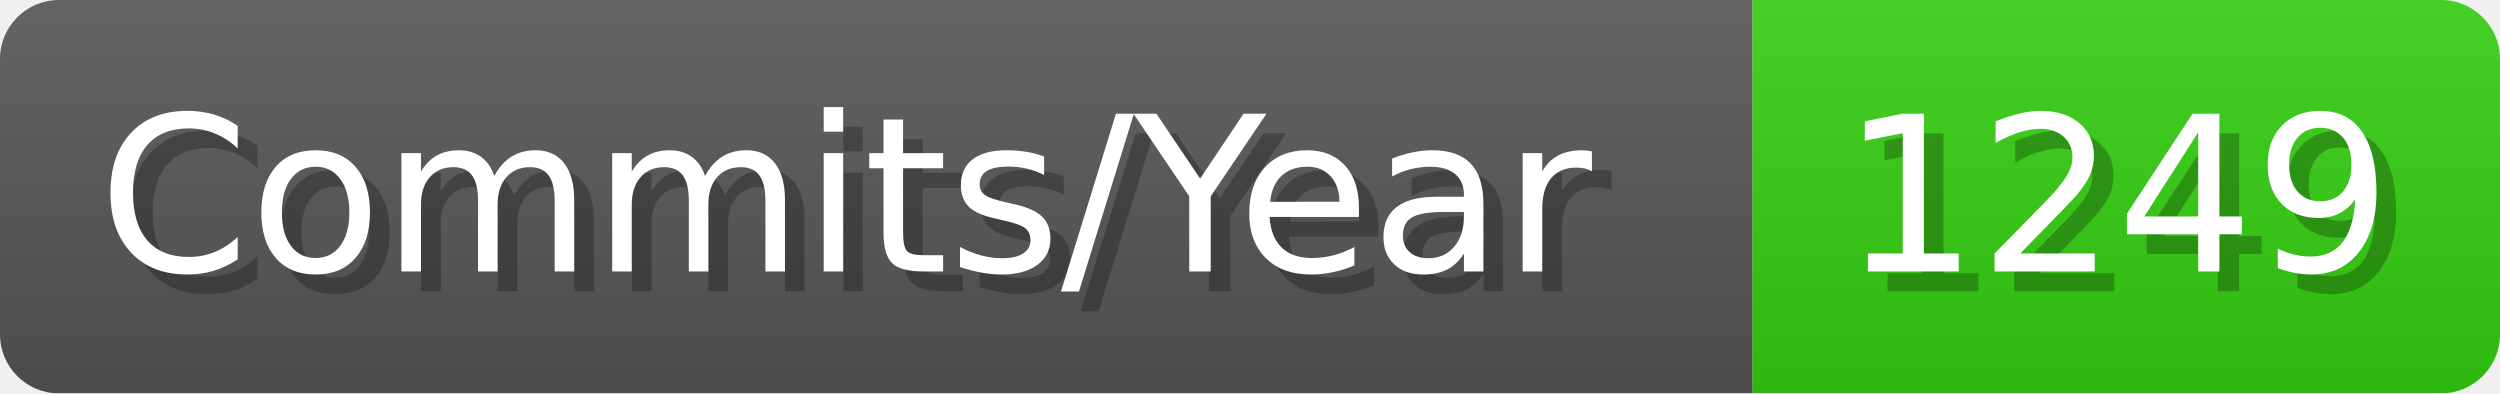
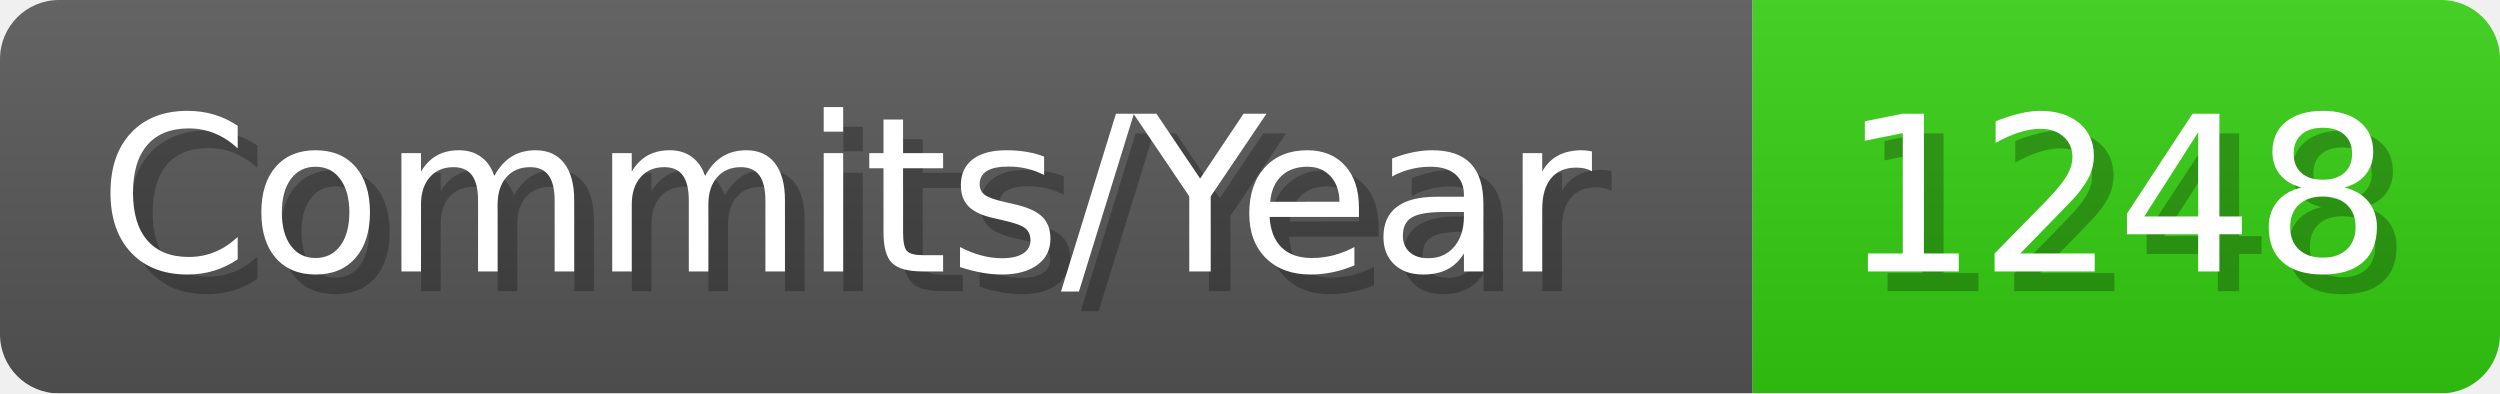
- <svg xmlns="http://www.w3.org/2000/svg" width="127.1" height="20" viewBox="0 0 1271 200" role="img" aria-label="Commits/Year: 1249">
+ <svg xmlns="http://www.w3.org/2000/svg" width="127.1" height="20" viewBox="0 0 1271 200" role="img" aria-label="Commits/Year: 1248">
  <linearGradient id="aUPdi" x2="0" y2="100%">
    <stop offset="0" stop-opacity=".1" stop-color="#EEE" />
    <stop offset="1" stop-opacity=".1" />
  </linearGradient>
  <mask id="WfAiQ">
    <rect width="1271" height="200" rx="30" fill="#FFF" />
  </mask>
  <g mask="url(#WfAiQ)">
    <rect width="891" height="200" fill="#555" />
    <rect width="380" height="200" fill="#3C1" x="891" />
    <rect width="1271" height="200" fill="url(#aUPdi)" />
  </g>
  <g aria-hidden="true" fill="#fff" text-anchor="start" font-family="Verdana,DejaVu Sans,sans-serif" font-size="110">
    <text x="60" y="148" textLength="791" fill="#000" opacity="0.25">Commits/Year</text>
    <text x="50" y="138" textLength="791">Commits/Year</text>
-     <text x="946" y="148" textLength="280" fill="#000" opacity="0.25">1249</text>
-     <text x="936" y="138" textLength="280">1249</text>
+     <text x="946" y="148" textLength="280" fill="#000" opacity="0.25">1248</text>
+     <text x="936" y="138" textLength="280">1248</text>
  </g>
</svg>
